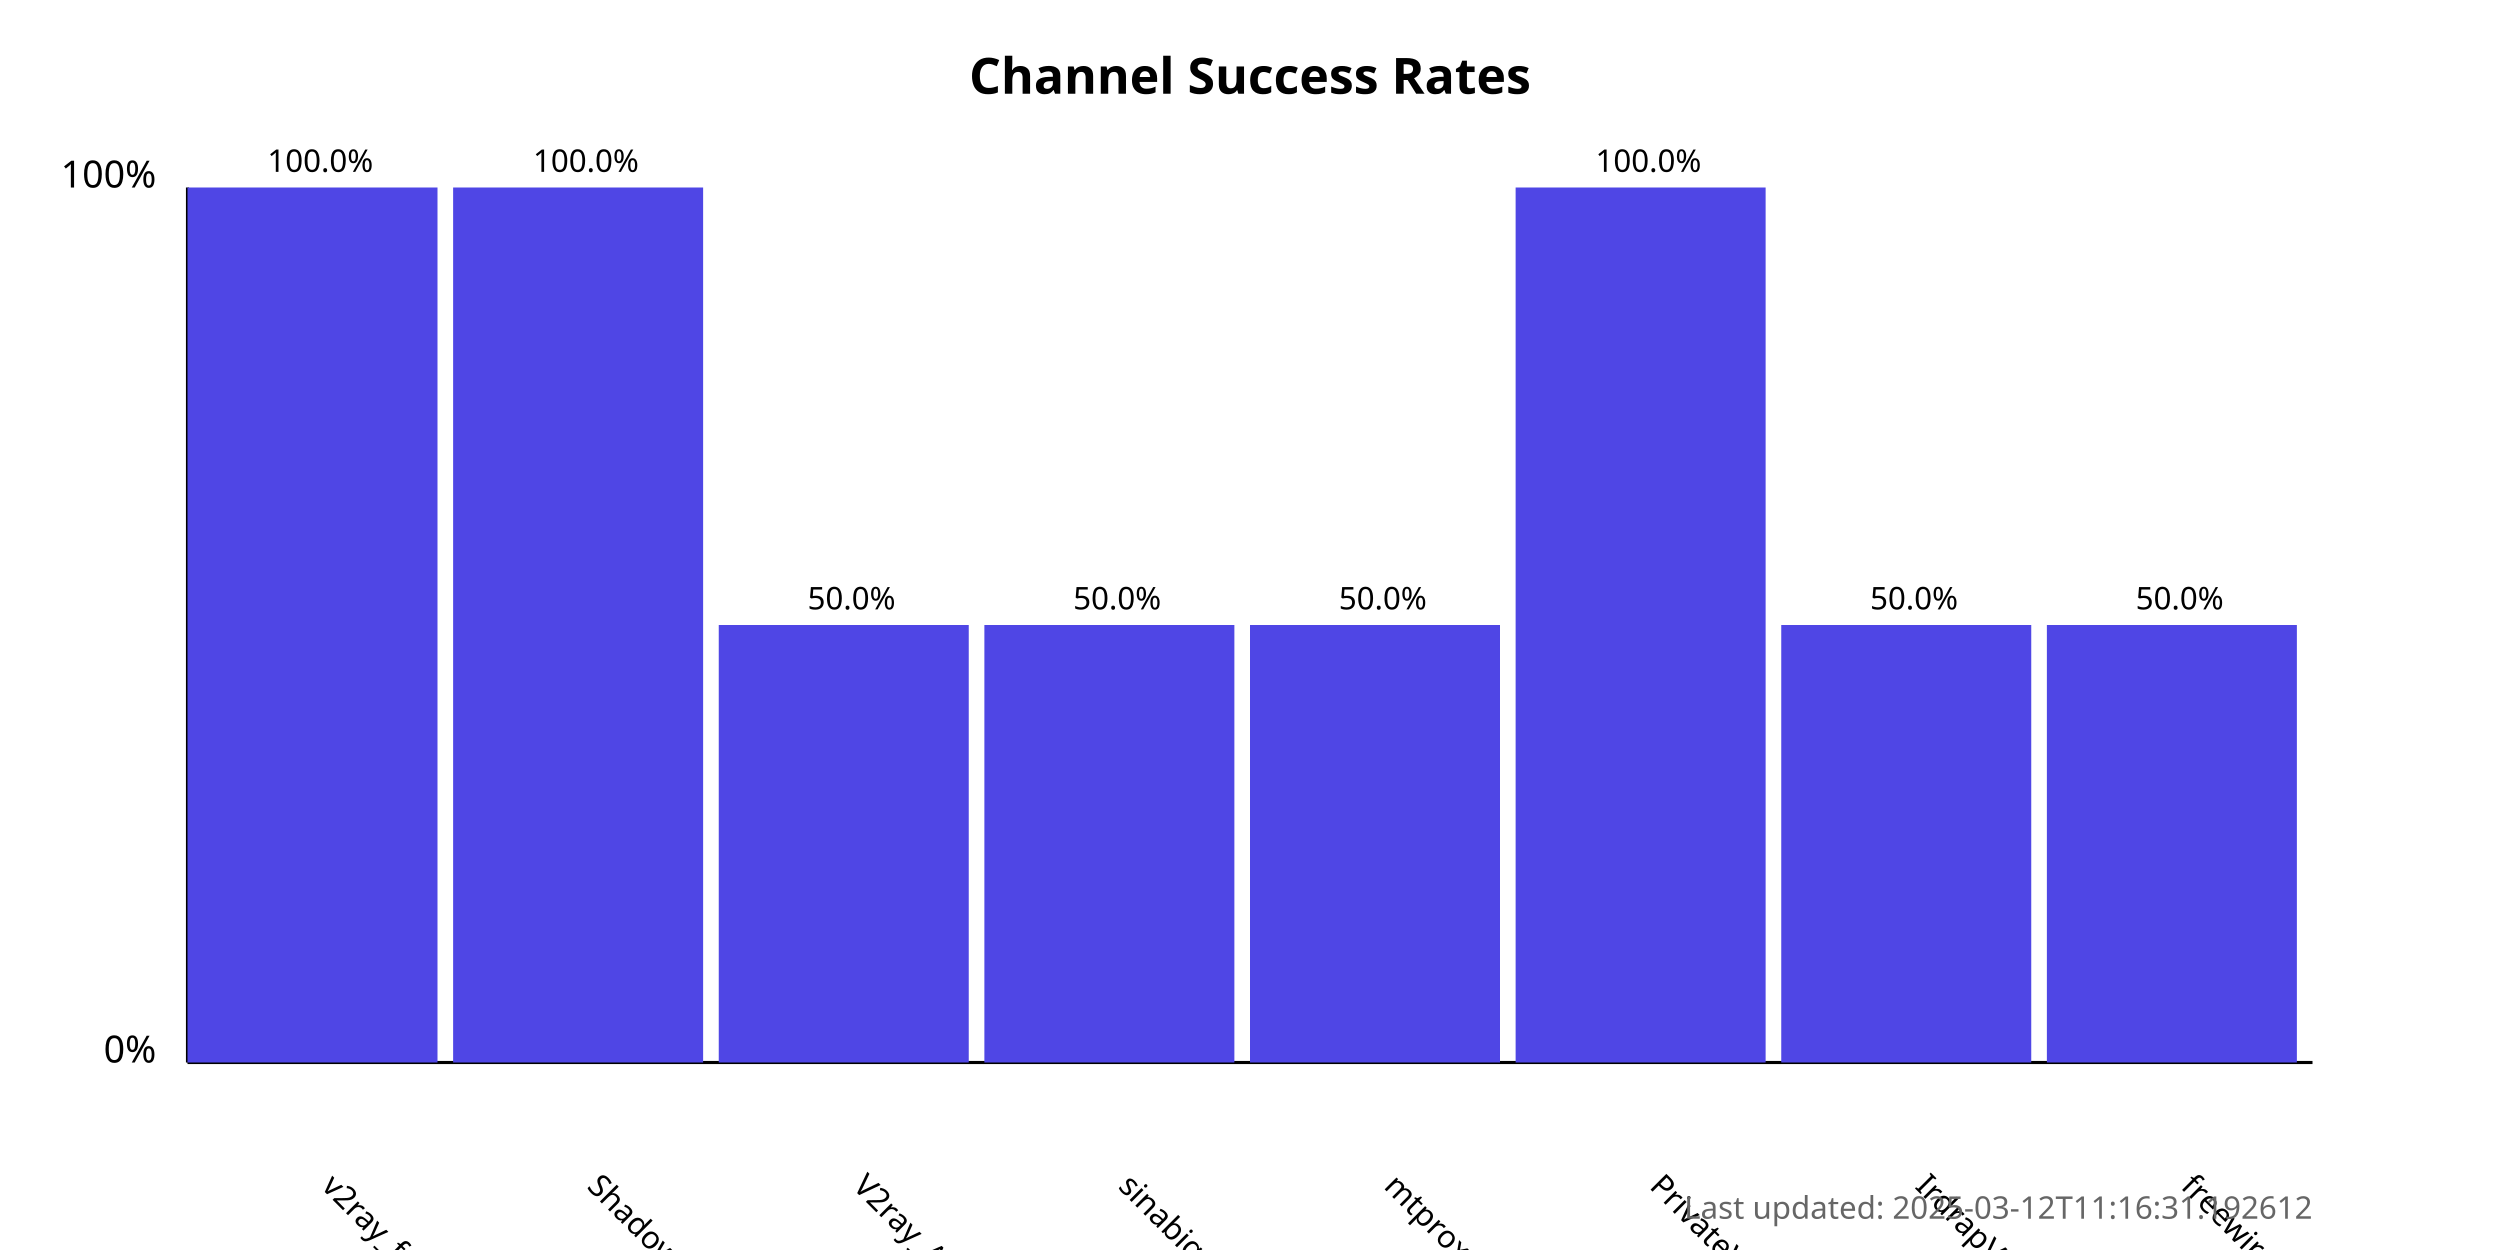
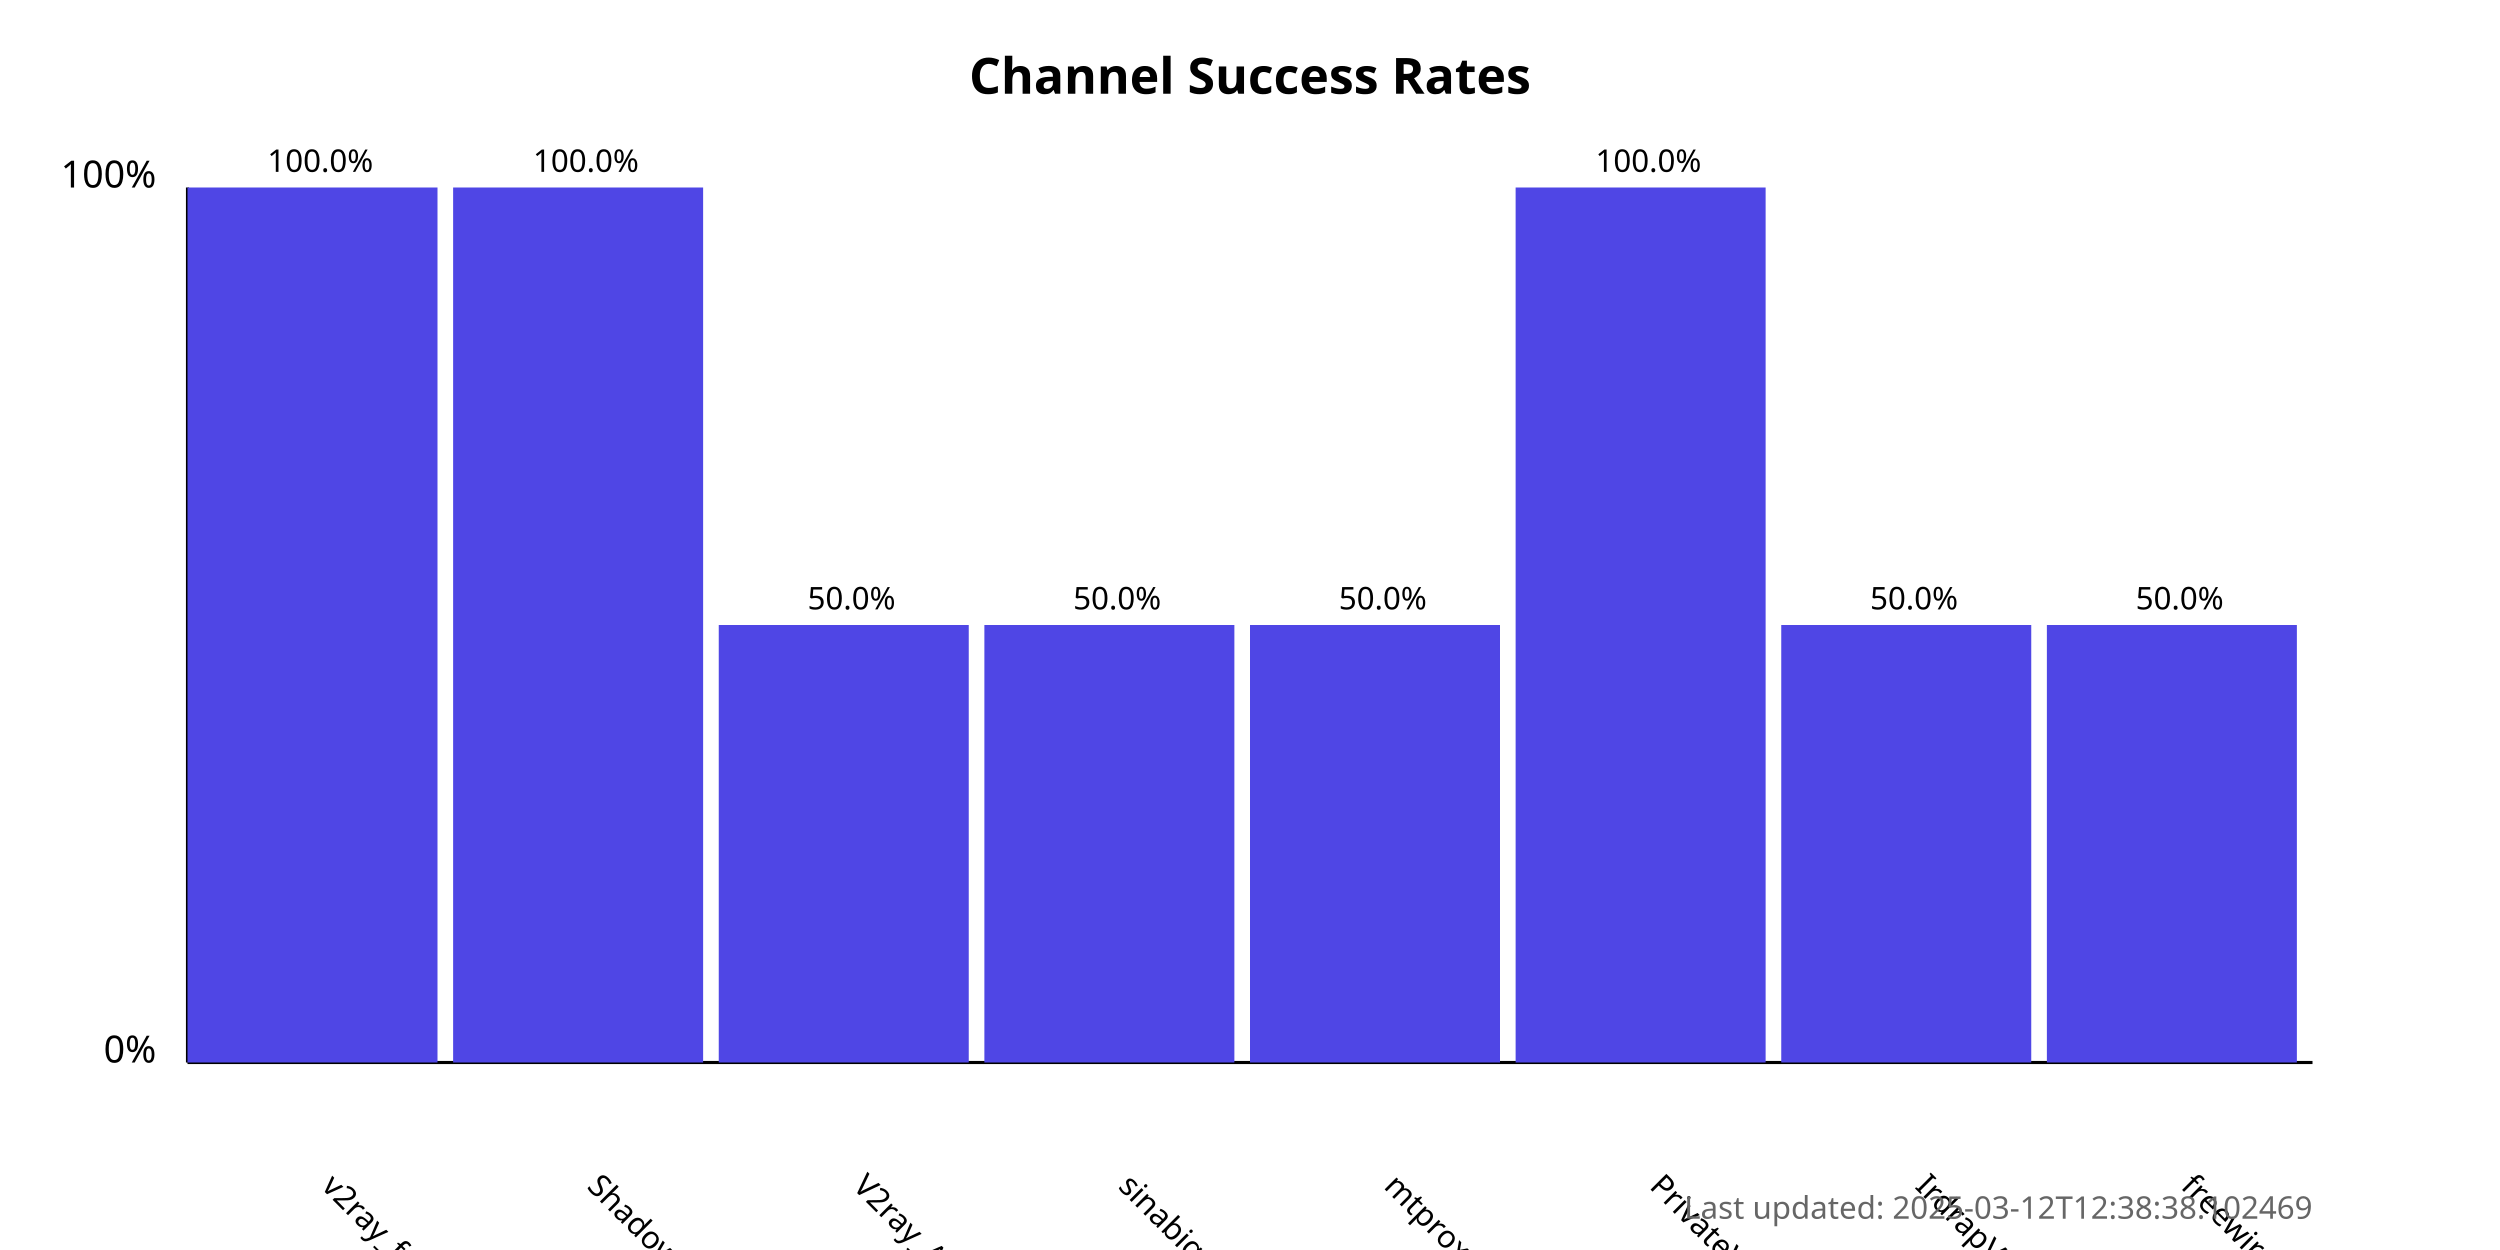
<svg xmlns="http://www.w3.org/2000/svg" width="800" height="400">
  <style>
            .chart-title { font: bold 16px sans-serif; }
            .axis-label { font: 12px sans-serif; }
            .tick-label { font: 10px sans-serif; }
            .bar { fill: #4f46e5; }
            .bar:hover { fill: #6366f1; }
            .timestamp { font: 10px sans-serif; fill: #666; }
        </style>
  <text x="400.0" y="30" text-anchor="middle" class="chart-title">
            Channel Success Rates
        </text>
  <line x1="60" y1="340" x2="60" y2="60" stroke="black" stroke-width="1" />
  <line x1="60" y1="340" x2="740" y2="340" stroke="black" stroke-width="1" />
  <text x="50" y="340" text-anchor="end" class="axis-label">0%</text>
  <text x="50" y="60" text-anchor="end" class="axis-label">100%</text>
  <g>
    <rect x="60" y="60.0" width="80.0" height="280.0" class="bar" />
    <text x="102.5" y="380" transform="rotate(45, 102.5, 380)" text-anchor="start" class="tick-label">
                v2ray_free_conf
            </text>
    <text x="102.5" y="55.0" text-anchor="middle" class="tick-label">
                100.0%
            </text>
  </g>
  <g>
    <rect x="145.0" y="60.0" width="80.0" height="280.0" class="bar" />
    <text x="187.5" y="380" transform="rotate(45, 187.5, 380)" text-anchor="start" class="tick-label">
                ShadowProxy66
            </text>
    <text x="187.5" y="55.0" text-anchor="middle" class="tick-label">
                100.0%
            </text>
  </g>
  <g>
    <rect x="230.0" y="200.0" width="80.0" height="140.0" class="bar" />
    <text x="272.5" y="380" transform="rotate(45, 272.5, 380)" text-anchor="start" class="tick-label">
                V2ray_Alpha
            </text>
    <text x="272.5" y="195.0" text-anchor="middle" class="tick-label">
                50.0%
            </text>
  </g>
  <g>
    <rect x="315.0" y="200.0" width="80.0" height="140.0" class="bar" />
    <text x="357.5" y="380" transform="rotate(45, 357.5, 380)" text-anchor="start" class="tick-label">
                sinabigo
            </text>
    <text x="357.5" y="195.0" text-anchor="middle" class="tick-label">
                50.0%
            </text>
  </g>
  <g>
    <rect x="400.0" y="200.0" width="80.0" height="140.0" class="bar" />
    <text x="442.5" y="380" transform="rotate(45, 442.5, 380)" text-anchor="start" class="tick-label">
                mtproxy_lists
            </text>
    <text x="442.5" y="195.0" text-anchor="middle" class="tick-label">
                50.0%
            </text>
  </g>
  <g>
    <rect x="485.0" y="60.0" width="80.0" height="280.0" class="bar" />
    <text x="527.5" y="380" transform="rotate(45, 527.5, 380)" text-anchor="start" class="tick-label">
                PrivateVPNs
            </text>
    <text x="527.5" y="55.0" text-anchor="middle" class="tick-label">
                100.0%
            </text>
  </g>
  <g>
    <rect x="570.0" y="200.0" width="80.0" height="140.0" class="bar" />
    <text x="612.5" y="380" transform="rotate(45, 612.5, 380)" text-anchor="start" class="tick-label">
                IrdrapVPNnews
            </text>
    <text x="612.5" y="195.0" text-anchor="middle" class="tick-label">
                50.0%
            </text>
  </g>
  <g>
    <rect x="655.0" y="200.0" width="80.0" height="140.0" class="bar" />
    <text x="697.5" y="380" transform="rotate(45, 697.5, 380)" text-anchor="start" class="tick-label">
                freewireguard
            </text>
    <text x="697.5" y="195.0" text-anchor="middle" class="tick-label">
                50.0%
            </text>
  </g>
  <text x="740" y="390" text-anchor="end" class="timestamp">
-             Last updated: 2025-03-12T11:16:31.192612
+             Last updated: 2025-03-12T12:38:38.102469
        </text>
</svg>
